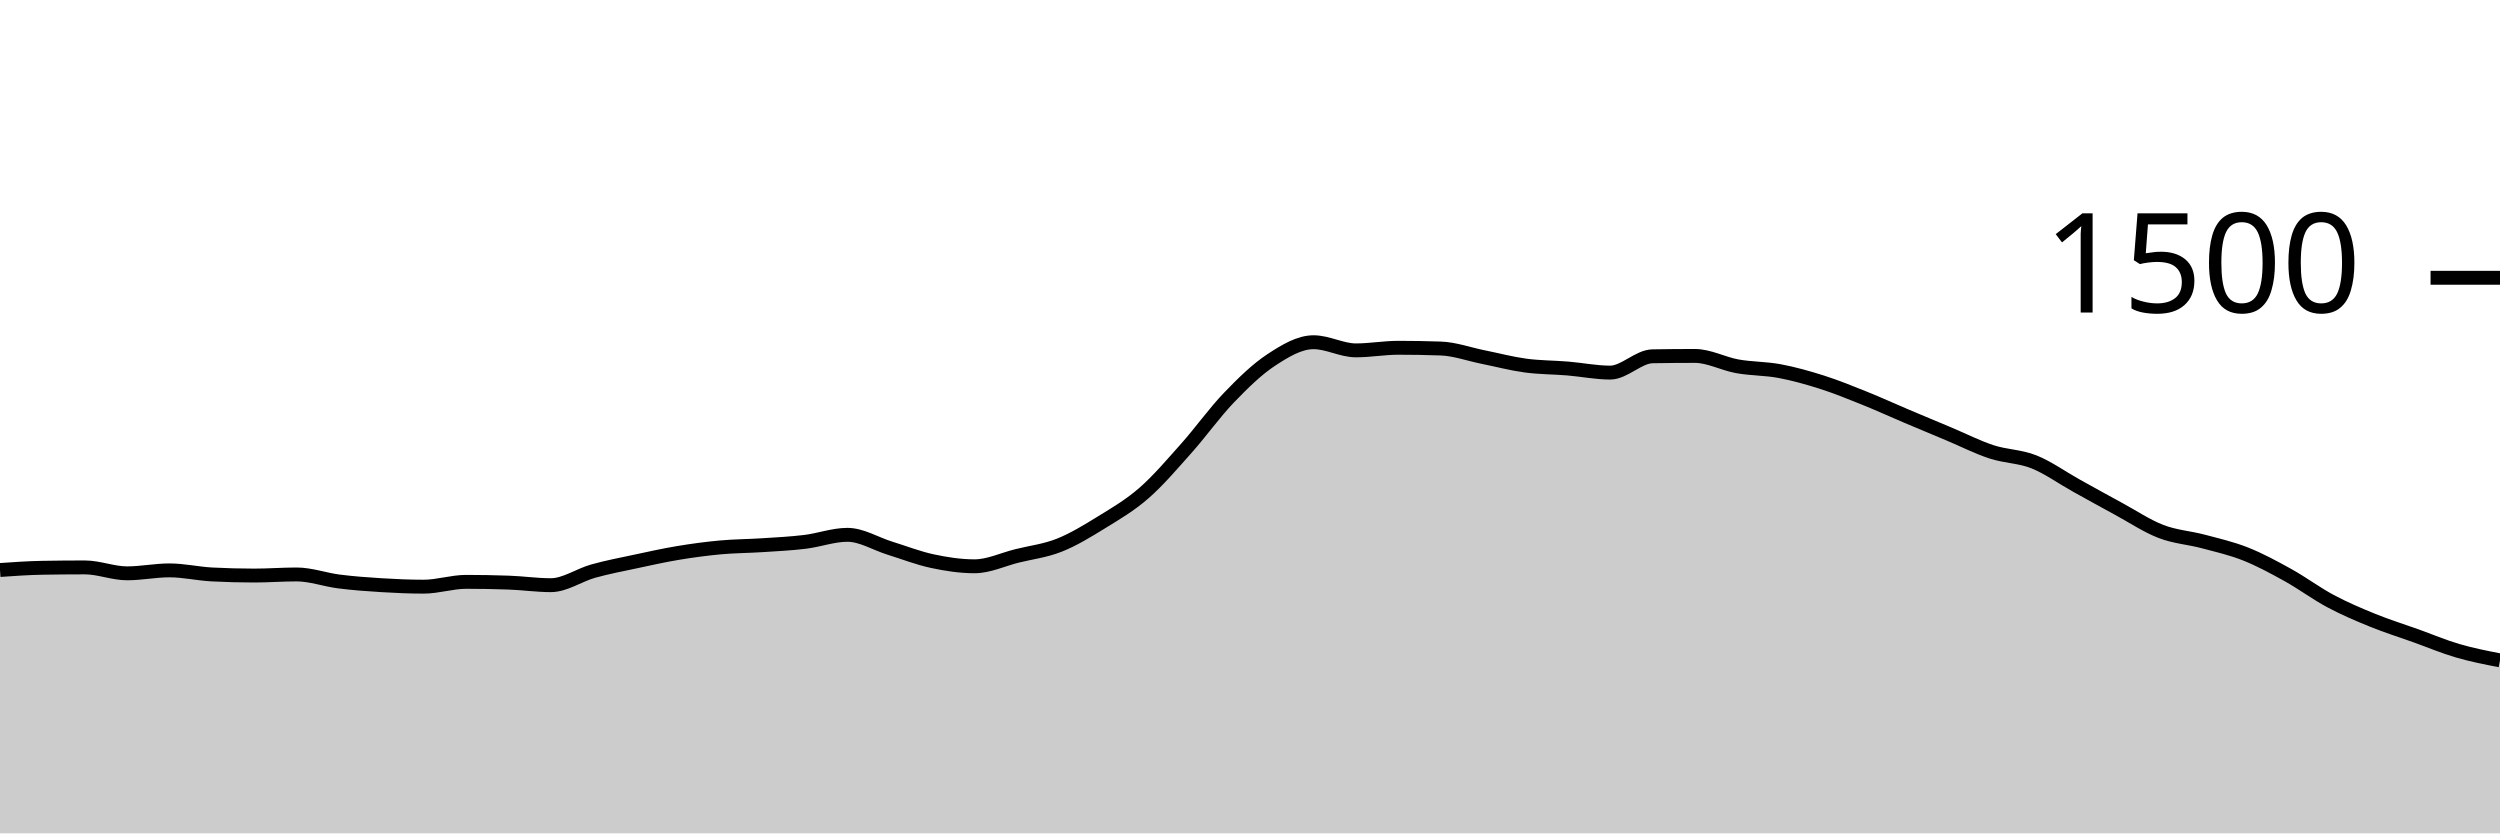
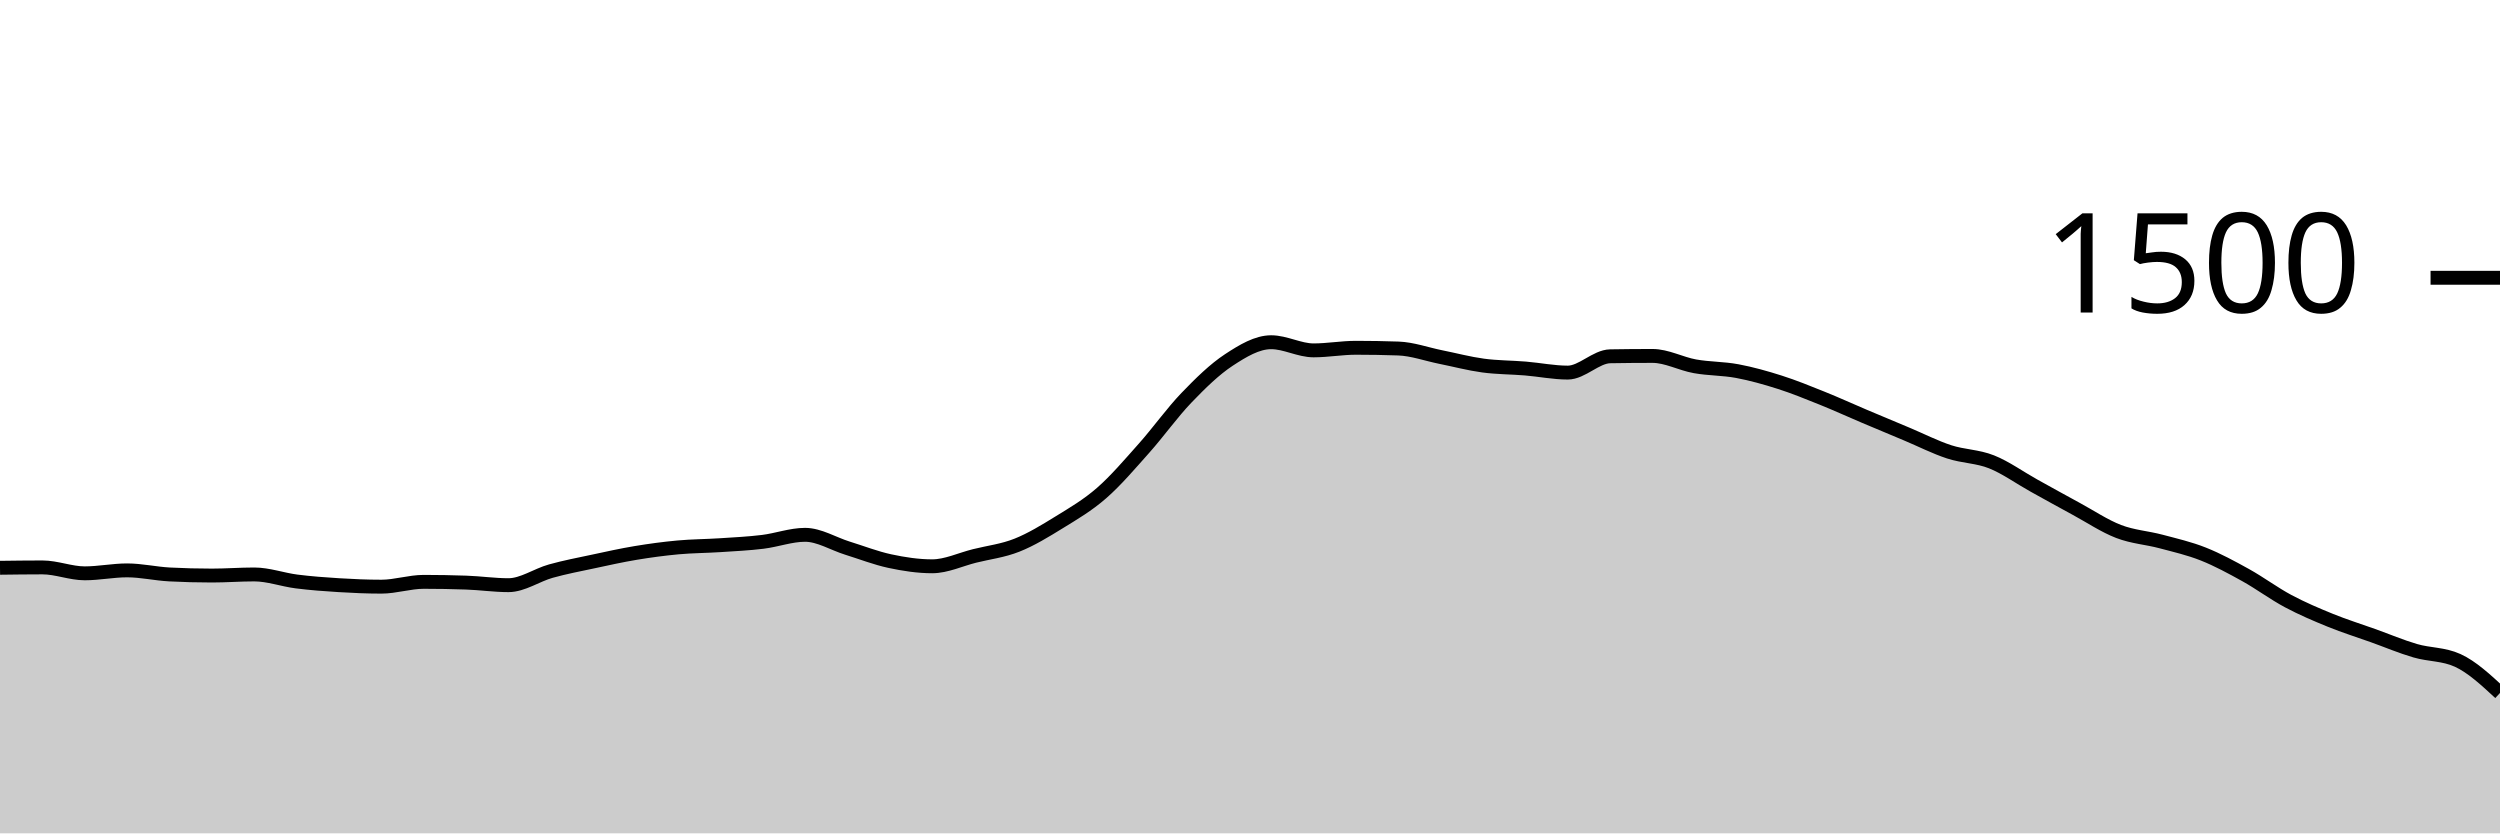
<svg xmlns="http://www.w3.org/2000/svg" viewBox="0 0 180 60">
  <g transform="translate(0,20)">
-     <path class="area" fill="rgba(0, 0, 0, 0.2)" d="M0,21.04C1.017,20.969,2.034,20.898,3.051,20.88C4.068,20.862,5.085,20.853,6.102,20.853C7.119,20.853,8.136,21.28,9.153,21.28C10.169,21.28,11.186,21.067,12.203,21.067C13.22,21.067,14.237,21.307,15.254,21.36C16.271,21.413,17.288,21.44,18.305,21.44C19.322,21.44,20.339,21.36,21.356,21.36C22.373,21.36,23.39,21.738,24.407,21.867C25.424,21.996,26.441,22.071,27.458,22.133C28.475,22.196,29.492,22.24,30.508,22.24C31.525,22.24,32.542,21.893,33.559,21.893C34.576,21.893,35.593,21.911,36.61,21.947C37.627,21.982,38.644,22.133,39.661,22.133C40.678,22.133,41.695,21.404,42.712,21.12C43.729,20.836,44.746,20.644,45.763,20.427C46.78,20.209,47.797,19.982,48.814,19.813C49.831,19.644,50.847,19.507,51.864,19.413C52.881,19.32,53.898,19.32,54.915,19.253C55.932,19.187,56.949,19.138,57.966,19.013C58.983,18.889,60,18.507,61.017,18.507C62.034,18.507,63.051,19.151,64.068,19.467C65.085,19.782,66.102,20.182,67.119,20.4C68.136,20.618,69.153,20.773,70.169,20.773C71.186,20.773,72.203,20.28,73.22,20.027C74.237,19.773,75.254,19.658,76.271,19.253C77.288,18.849,78.305,18.227,79.322,17.6C80.339,16.973,81.356,16.382,82.373,15.493C83.39,14.604,84.407,13.409,85.424,12.267C86.441,11.124,87.458,9.698,88.475,8.64C89.492,7.582,90.508,6.587,91.525,5.92C92.542,5.253,93.559,4.64,94.576,4.64C95.593,4.64,96.61,5.227,97.627,5.227C98.644,5.227,99.661,5.04,100.678,5.04C101.695,5.04,102.712,5.058,103.729,5.093C104.746,5.129,105.763,5.502,106.78,5.707C107.797,5.911,108.814,6.182,109.831,6.32C110.847,6.458,111.864,6.449,112.881,6.533C113.898,6.618,114.915,6.827,115.932,6.827C116.949,6.827,117.966,5.671,118.983,5.653C120,5.636,121.017,5.627,122.034,5.627C123.051,5.627,124.068,6.191,125.085,6.373C126.102,6.556,127.119,6.529,128.136,6.72C129.153,6.911,130.169,7.196,131.186,7.52C132.203,7.844,133.22,8.258,134.237,8.667C135.254,9.076,136.271,9.542,137.288,9.973C138.305,10.404,139.322,10.827,140.339,11.253C141.356,11.68,142.373,12.2,143.39,12.533C144.407,12.867,145.424,12.849,146.441,13.253C147.458,13.658,148.475,14.396,149.492,14.96C150.508,15.524,151.525,16.089,152.542,16.64C153.559,17.191,154.576,17.876,155.593,18.267C156.61,18.658,157.627,18.716,158.644,18.987C159.661,19.258,160.678,19.489,161.695,19.893C162.712,20.298,163.729,20.849,164.746,21.413C165.763,21.978,166.78,22.738,167.797,23.28C168.814,23.822,169.831,24.253,170.847,24.667C171.864,25.08,172.881,25.396,173.898,25.76C174.915,26.124,175.932,26.556,176.949,26.853C177.966,27.151,178.983,27.349,180,27.547L180,40C178.983,40,177.966,40,176.949,40C175.932,40,174.915,40,173.898,40C172.881,40,171.864,40,170.847,40C169.831,40,168.814,40,167.797,40C166.78,40,165.763,40,164.746,40C163.729,40,162.712,40,161.695,40C160.678,40,159.661,40,158.644,40C157.627,40,156.61,40,155.593,40C154.576,40,153.559,40,152.542,40C151.525,40,150.508,40,149.492,40C148.475,40,147.458,40,146.441,40C145.424,40,144.407,40,143.39,40C142.373,40,141.356,40,140.339,40C139.322,40,138.305,40,137.288,40C136.271,40,135.254,40,134.237,40C133.22,40,132.203,40,131.186,40C130.169,40,129.153,40,128.136,40C127.119,40,126.102,40,125.085,40C124.068,40,123.051,40,122.034,40C121.017,40,120,40,118.983,40C117.966,40,116.949,40,115.932,40C114.915,40,113.898,40,112.881,40C111.864,40,110.847,40,109.831,40C108.814,40,107.797,40,106.78,40C105.763,40,104.746,40,103.729,40C102.712,40,101.695,40,100.678,40C99.661,40,98.644,40,97.627,40C96.61,40,95.593,40,94.576,40C93.559,40,92.542,40,91.525,40C90.508,40,89.492,40,88.475,40C87.458,40,86.441,40,85.424,40C84.407,40,83.39,40,82.373,40C81.356,40,80.339,40,79.322,40C78.305,40,77.288,40,76.271,40C75.254,40,74.237,40,73.22,40C72.203,40,71.186,40,70.169,40C69.153,40,68.136,40,67.119,40C66.102,40,65.085,40,64.068,40C63.051,40,62.034,40,61.017,40C60,40,58.983,40,57.966,40C56.949,40,55.932,40,54.915,40C53.898,40,52.881,40,51.864,40C50.847,40,49.831,40,48.814,40C47.797,40,46.78,40,45.763,40C44.746,40,43.729,40,42.712,40C41.695,40,40.678,40,39.661,40C38.644,40,37.627,40,36.61,40C35.593,40,34.576,40,33.559,40C32.542,40,31.525,40,30.508,40C29.492,40,28.475,40,27.458,40C26.441,40,25.424,40,24.407,40C23.39,40,22.373,40,21.356,40C20.339,40,19.322,40,18.305,40C17.288,40,16.271,40,15.254,40C14.237,40,13.22,40,12.203,40C11.186,40,10.169,40,9.153,40C8.136,40,7.119,40,6.102,40C5.085,40,4.068,40,3.051,40C2.034,40,1.017,40,0,40Z" />
-     <path class="line" stroke="black" fill="none" d="M0,21.04C1.017,20.969,2.034,20.898,3.051,20.88C4.068,20.862,5.085,20.853,6.102,20.853C7.119,20.853,8.136,21.28,9.153,21.28C10.169,21.28,11.186,21.067,12.203,21.067C13.22,21.067,14.237,21.307,15.254,21.36C16.271,21.413,17.288,21.44,18.305,21.44C19.322,21.44,20.339,21.36,21.356,21.36C22.373,21.36,23.39,21.738,24.407,21.867C25.424,21.996,26.441,22.071,27.458,22.133C28.475,22.196,29.492,22.24,30.508,22.24C31.525,22.24,32.542,21.893,33.559,21.893C34.576,21.893,35.593,21.911,36.61,21.947C37.627,21.982,38.644,22.133,39.661,22.133C40.678,22.133,41.695,21.404,42.712,21.12C43.729,20.836,44.746,20.644,45.763,20.427C46.78,20.209,47.797,19.982,48.814,19.813C49.831,19.644,50.847,19.507,51.864,19.413C52.881,19.32,53.898,19.32,54.915,19.253C55.932,19.187,56.949,19.138,57.966,19.013C58.983,18.889,60,18.507,61.017,18.507C62.034,18.507,63.051,19.151,64.068,19.467C65.085,19.782,66.102,20.182,67.119,20.4C68.136,20.618,69.153,20.773,70.169,20.773C71.186,20.773,72.203,20.28,73.22,20.027C74.237,19.773,75.254,19.658,76.271,19.253C77.288,18.849,78.305,18.227,79.322,17.6C80.339,16.973,81.356,16.382,82.373,15.493C83.39,14.604,84.407,13.409,85.424,12.267C86.441,11.124,87.458,9.698,88.475,8.64C89.492,7.582,90.508,6.587,91.525,5.92C92.542,5.253,93.559,4.64,94.576,4.64C95.593,4.64,96.61,5.227,97.627,5.227C98.644,5.227,99.661,5.04,100.678,5.04C101.695,5.04,102.712,5.058,103.729,5.093C104.746,5.129,105.763,5.502,106.78,5.707C107.797,5.911,108.814,6.182,109.831,6.32C110.847,6.458,111.864,6.449,112.881,6.533C113.898,6.618,114.915,6.827,115.932,6.827C116.949,6.827,117.966,5.671,118.983,5.653C120,5.636,121.017,5.627,122.034,5.627C123.051,5.627,124.068,6.191,125.085,6.373C126.102,6.556,127.119,6.529,128.136,6.72C129.153,6.911,130.169,7.196,131.186,7.52C132.203,7.844,133.22,8.258,134.237,8.667C135.254,9.076,136.271,9.542,137.288,9.973C138.305,10.404,139.322,10.827,140.339,11.253C141.356,11.68,142.373,12.2,143.39,12.533C144.407,12.867,145.424,12.849,146.441,13.253C147.458,13.658,148.475,14.396,149.492,14.96C150.508,15.524,151.525,16.089,152.542,16.64C153.559,17.191,154.576,17.876,155.593,18.267C156.61,18.658,157.627,18.716,158.644,18.987C159.661,19.258,160.678,19.489,161.695,19.893C162.712,20.298,163.729,20.849,164.746,21.413C165.763,21.978,166.78,22.738,167.797,23.28C168.814,23.822,169.831,24.253,170.847,24.667C171.864,25.08,172.881,25.396,173.898,25.76C174.915,26.124,175.932,26.556,176.949,26.853C177.966,27.151,178.983,27.349,180,27.547" />
+     <path class="area" fill="rgba(0, 0, 0, 0.2)" d="M0,20.88C1.017,20.867,2.034,20.853,3.051,20.853C4.068,20.853,5.085,21.28,6.102,21.28C7.119,21.28,8.136,21.067,9.153,21.067C10.169,21.067,11.186,21.307,12.203,21.36C13.22,21.413,14.237,21.44,15.254,21.44C16.271,21.44,17.288,21.36,18.305,21.36C19.322,21.36,20.339,21.738,21.356,21.867C22.373,21.996,23.39,22.071,24.407,22.133C25.424,22.196,26.441,22.24,27.458,22.24C28.475,22.24,29.492,21.893,30.508,21.893C31.525,21.893,32.542,21.911,33.559,21.947C34.576,21.982,35.593,22.133,36.61,22.133C37.627,22.133,38.644,21.404,39.661,21.12C40.678,20.836,41.695,20.644,42.712,20.427C43.729,20.209,44.746,19.982,45.763,19.813C46.78,19.644,47.797,19.507,48.814,19.413C49.831,19.32,50.847,19.32,51.864,19.253C52.881,19.187,53.898,19.138,54.915,19.013C55.932,18.889,56.949,18.507,57.966,18.507C58.983,18.507,60,19.151,61.017,19.467C62.034,19.782,63.051,20.182,64.068,20.4C65.085,20.618,66.102,20.773,67.119,20.773C68.136,20.773,69.153,20.28,70.169,20.027C71.186,19.773,72.203,19.658,73.22,19.253C74.237,18.849,75.254,18.227,76.271,17.6C77.288,16.973,78.305,16.382,79.322,15.493C80.339,14.604,81.356,13.409,82.373,12.267C83.39,11.124,84.407,9.698,85.424,8.64C86.441,7.582,87.458,6.587,88.475,5.92C89.492,5.253,90.508,4.64,91.525,4.64C92.542,4.64,93.559,5.227,94.576,5.227C95.593,5.227,96.61,5.04,97.627,5.04C98.644,5.04,99.661,5.058,100.678,5.093C101.695,5.129,102.712,5.502,103.729,5.707C104.746,5.911,105.763,6.182,106.78,6.32C107.797,6.458,108.814,6.449,109.831,6.533C110.847,6.618,111.864,6.827,112.881,6.827C113.898,6.827,114.915,5.671,115.932,5.653C116.949,5.636,117.966,5.627,118.983,5.627C120,5.627,121.017,6.191,122.034,6.373C123.051,6.556,124.068,6.529,125.085,6.72C126.102,6.911,127.119,7.196,128.136,7.52C129.153,7.844,130.169,8.258,131.186,8.667C132.203,9.076,133.22,9.542,134.237,9.973C135.254,10.404,136.271,10.827,137.288,11.253C138.305,11.68,139.322,12.2,140.339,12.533C141.356,12.867,142.373,12.849,143.39,13.253C144.407,13.658,145.424,14.396,146.441,14.96C147.458,15.524,148.475,16.089,149.492,16.64C150.508,17.191,151.525,17.876,152.542,18.267C153.559,18.658,154.576,18.716,155.593,18.987C156.61,19.258,157.627,19.489,158.644,19.893C159.661,20.298,160.678,20.849,161.695,21.413C162.712,21.978,163.729,22.738,164.746,23.28C165.763,23.822,166.78,24.253,167.797,24.667C168.814,25.08,169.831,25.396,170.847,25.76C171.864,26.124,172.881,26.556,173.898,26.853C174.915,27.151,175.932,27.084,176.949,27.547C177.966,28.009,178.983,28.951,180,29.893L180,40C178.983,40,177.966,40,176.949,40C175.932,40,174.915,40,173.898,40C172.881,40,171.864,40,170.847,40C169.831,40,168.814,40,167.797,40C166.78,40,165.763,40,164.746,40C163.729,40,162.712,40,161.695,40C160.678,40,159.661,40,158.644,40C157.627,40,156.61,40,155.593,40C154.576,40,153.559,40,152.542,40C151.525,40,150.508,40,149.492,40C148.475,40,147.458,40,146.441,40C145.424,40,144.407,40,143.39,40C142.373,40,141.356,40,140.339,40C139.322,40,138.305,40,137.288,40C136.271,40,135.254,40,134.237,40C133.22,40,132.203,40,131.186,40C130.169,40,129.153,40,128.136,40C127.119,40,126.102,40,125.085,40C124.068,40,123.051,40,122.034,40C121.017,40,120,40,118.983,40C117.966,40,116.949,40,115.932,40C114.915,40,113.898,40,112.881,40C111.864,40,110.847,40,109.831,40C108.814,40,107.797,40,106.78,40C105.763,40,104.746,40,103.729,40C102.712,40,101.695,40,100.678,40C99.661,40,98.644,40,97.627,40C96.61,40,95.593,40,94.576,40C93.559,40,92.542,40,91.525,40C90.508,40,89.492,40,88.475,40C87.458,40,86.441,40,85.424,40C84.407,40,83.39,40,82.373,40C81.356,40,80.339,40,79.322,40C78.305,40,77.288,40,76.271,40C75.254,40,74.237,40,73.22,40C72.203,40,71.186,40,70.169,40C69.153,40,68.136,40,67.119,40C66.102,40,65.085,40,64.068,40C63.051,40,62.034,40,61.017,40C60,40,58.983,40,57.966,40C56.949,40,55.932,40,54.915,40C53.898,40,52.881,40,51.864,40C50.847,40,49.831,40,48.814,40C47.797,40,46.78,40,45.763,40C44.746,40,43.729,40,42.712,40C41.695,40,40.678,40,39.661,40C38.644,40,37.627,40,36.61,40C35.593,40,34.576,40,33.559,40C32.542,40,31.525,40,30.508,40C29.492,40,28.475,40,27.458,40C26.441,40,25.424,40,24.407,40C23.39,40,22.373,40,21.356,40C20.339,40,19.322,40,18.305,40C17.288,40,16.271,40,15.254,40C14.237,40,13.22,40,12.203,40C11.186,40,10.169,40,9.153,40C8.136,40,7.119,40,6.102,40C5.085,40,4.068,40,3.051,40C2.034,40,1.017,40,0,40Z" />
+     <path class="line" stroke="black" fill="none" d="M0,20.88C1.017,20.867,2.034,20.853,3.051,20.853C4.068,20.853,5.085,21.28,6.102,21.28C7.119,21.28,8.136,21.067,9.153,21.067C10.169,21.067,11.186,21.307,12.203,21.36C13.22,21.413,14.237,21.44,15.254,21.44C16.271,21.44,17.288,21.36,18.305,21.36C19.322,21.36,20.339,21.738,21.356,21.867C22.373,21.996,23.39,22.071,24.407,22.133C25.424,22.196,26.441,22.24,27.458,22.24C28.475,22.24,29.492,21.893,30.508,21.893C31.525,21.893,32.542,21.911,33.559,21.947C34.576,21.982,35.593,22.133,36.61,22.133C37.627,22.133,38.644,21.404,39.661,21.12C40.678,20.836,41.695,20.644,42.712,20.427C43.729,20.209,44.746,19.982,45.763,19.813C46.78,19.644,47.797,19.507,48.814,19.413C49.831,19.32,50.847,19.32,51.864,19.253C52.881,19.187,53.898,19.138,54.915,19.013C55.932,18.889,56.949,18.507,57.966,18.507C58.983,18.507,60,19.151,61.017,19.467C62.034,19.782,63.051,20.182,64.068,20.4C65.085,20.618,66.102,20.773,67.119,20.773C68.136,20.773,69.153,20.28,70.169,20.027C71.186,19.773,72.203,19.658,73.22,19.253C74.237,18.849,75.254,18.227,76.271,17.6C77.288,16.973,78.305,16.382,79.322,15.493C80.339,14.604,81.356,13.409,82.373,12.267C83.39,11.124,84.407,9.698,85.424,8.64C86.441,7.582,87.458,6.587,88.475,5.92C89.492,5.253,90.508,4.64,91.525,4.64C92.542,4.64,93.559,5.227,94.576,5.227C95.593,5.227,96.61,5.04,97.627,5.04C98.644,5.04,99.661,5.058,100.678,5.093C101.695,5.129,102.712,5.502,103.729,5.707C104.746,5.911,105.763,6.182,106.78,6.32C107.797,6.458,108.814,6.449,109.831,6.533C110.847,6.618,111.864,6.827,112.881,6.827C113.898,6.827,114.915,5.671,115.932,5.653C116.949,5.636,117.966,5.627,118.983,5.627C120,5.627,121.017,6.191,122.034,6.373C123.051,6.556,124.068,6.529,125.085,6.72C126.102,6.911,127.119,7.196,128.136,7.52C129.153,7.844,130.169,8.258,131.186,8.667C132.203,9.076,133.22,9.542,134.237,9.973C135.254,10.404,136.271,10.827,137.288,11.253C138.305,11.68,139.322,12.2,140.339,12.533C141.356,12.867,142.373,12.849,143.39,13.253C144.407,13.658,145.424,14.396,146.441,14.96C147.458,15.524,148.475,16.089,149.492,16.64C150.508,17.191,151.525,17.876,152.542,18.267C153.559,18.658,154.576,18.716,155.593,18.987C156.61,19.258,157.627,19.489,158.644,19.893C159.661,20.298,160.678,20.849,161.695,21.413C162.712,21.978,163.729,22.738,164.746,23.28C165.763,23.822,166.78,24.253,167.797,24.667C168.814,25.08,169.831,25.396,170.847,25.76C171.864,26.124,172.881,26.556,173.898,26.853C174.915,27.151,175.932,27.084,176.949,27.547C177.966,28.009,178.983,28.951,180,29.893" />
    <path class="axis-ceiling" stroke-width="1" stroke="black" fill="none" d="M175,0L180,0" />
    <text class="axis-ceiling-label" font-family="sans-serif" text-anchor="end" font-size="10px" x="170" y="2.5">1500</text>
  </g>
</svg>
